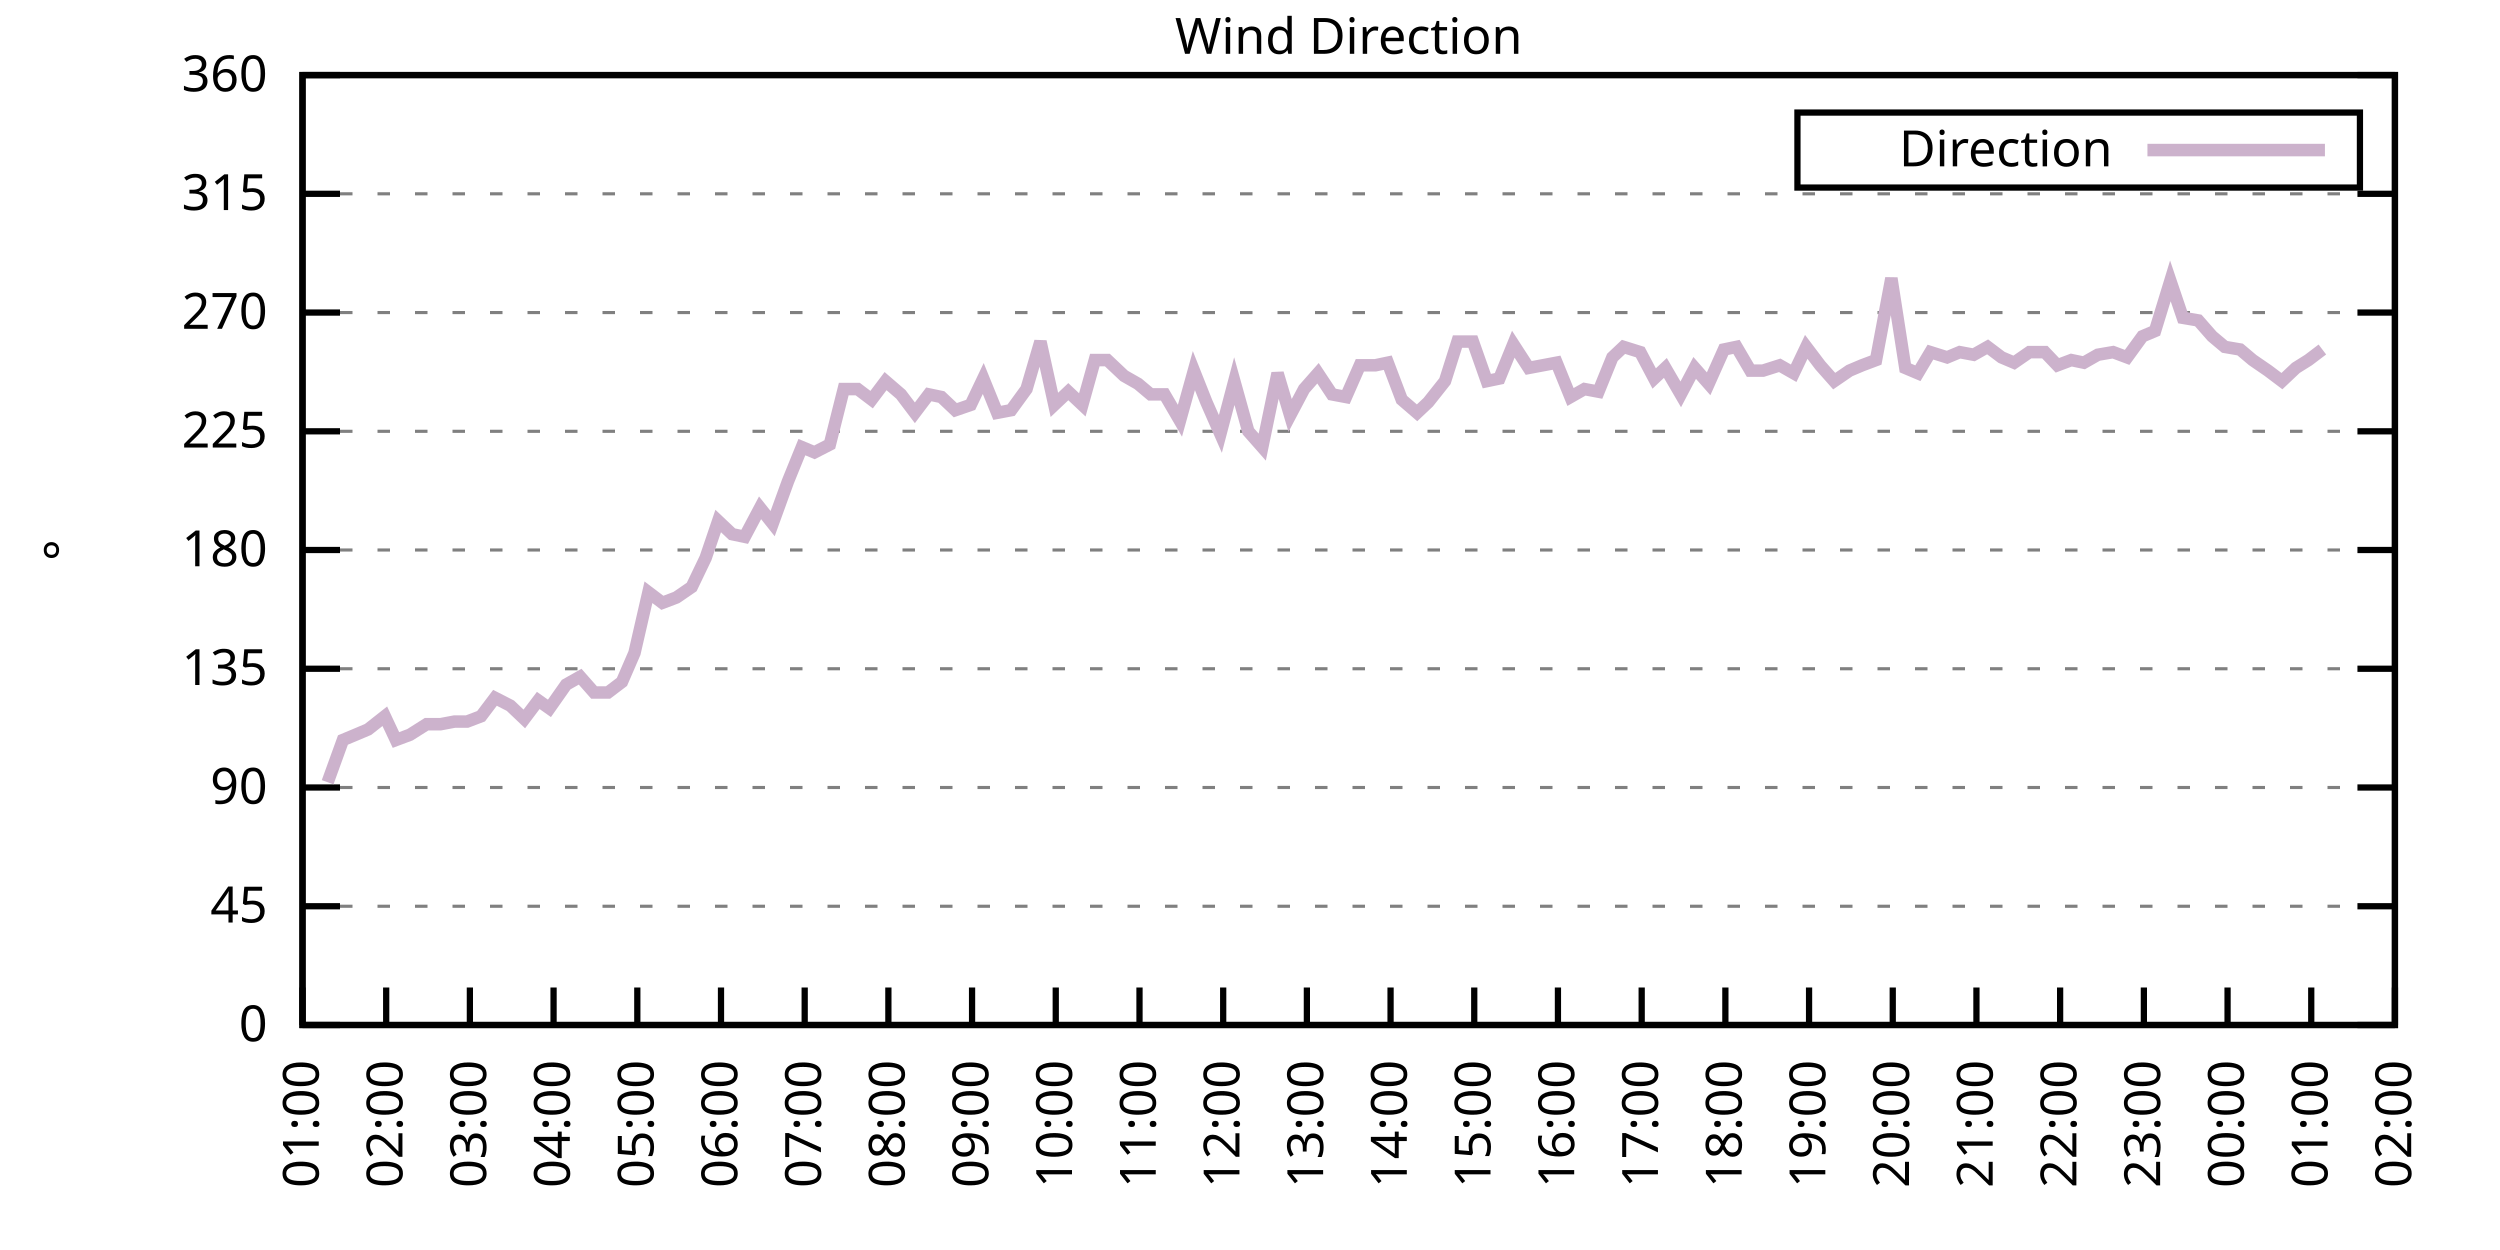
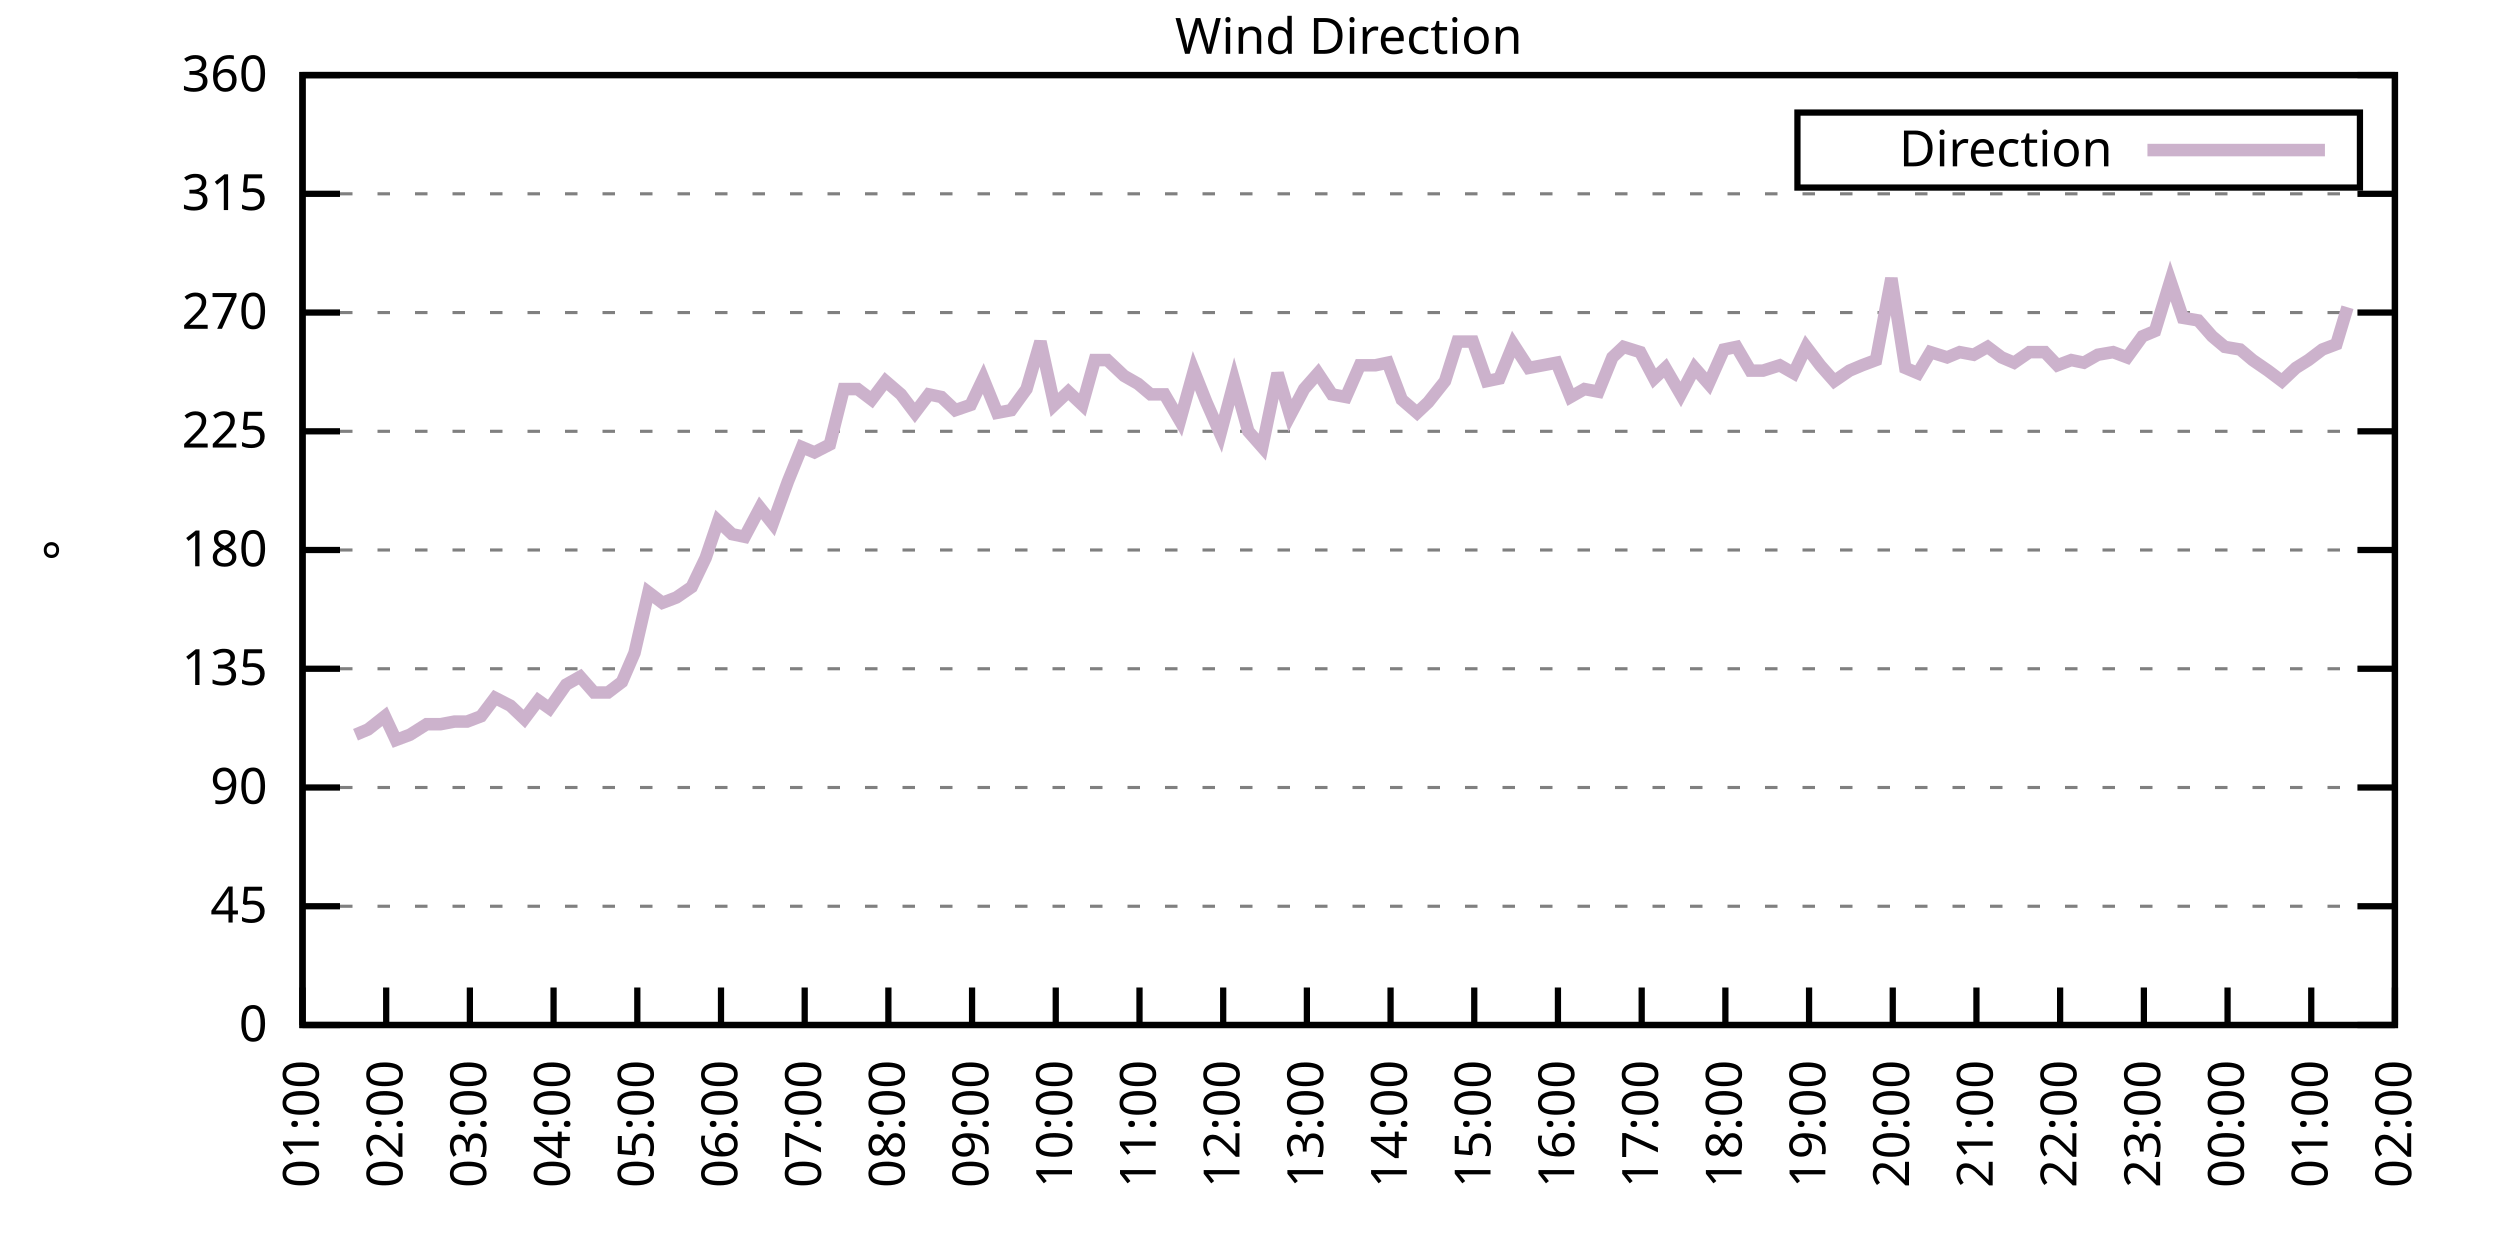
<svg xmlns="http://www.w3.org/2000/svg" xmlns:xlink="http://www.w3.org/1999/xlink" width="400" height="200" viewBox="0 0 400 200">
  <g id="gnuplot_canvas">
    <rect x="0" y="0" width="400" height="200" fill="none" />
    <defs>
      <circle id="gpDot" r="0.5" stroke-width="0.5" stroke="currentColor" />
      <path id="gpPt0" stroke-width="0.333" stroke="currentColor" d="M-1,0 h2 M0,-1 v2" />
      <path id="gpPt1" stroke-width="0.333" stroke="currentColor" d="M-1,-1 L1,1 M1,-1 L-1,1" />
      <path id="gpPt2" stroke-width="0.333" stroke="currentColor" d="M-1,0 L1,0 M0,-1 L0,1 M-1,-1 L1,1 M-1,1 L1,-1" />
      <rect id="gpPt3" stroke-width="0.333" stroke="currentColor" x="-1" y="-1" width="2" height="2" />
      <rect id="gpPt4" stroke-width="0.333" stroke="currentColor" fill="currentColor" x="-1" y="-1" width="2" height="2" />
      <circle id="gpPt5" stroke-width="0.333" stroke="currentColor" cx="0" cy="0" r="1" />
      <use xlink:href="#gpPt5" id="gpPt6" fill="currentColor" stroke="none" />
      <path id="gpPt7" stroke-width="0.333" stroke="currentColor" d="M0,-1.33 L-1.33,0.67 L1.33,0.67 z" />
      <use xlink:href="#gpPt7" id="gpPt8" fill="currentColor" stroke="none" />
      <use xlink:href="#gpPt7" id="gpPt9" stroke="currentColor" transform="rotate(180)" />
      <use xlink:href="#gpPt9" id="gpPt10" fill="currentColor" stroke="none" />
      <use xlink:href="#gpPt3" id="gpPt11" stroke="currentColor" transform="rotate(45)" />
      <use xlink:href="#gpPt11" id="gpPt12" fill="currentColor" stroke="none" />
      <path id="gpPt13" stroke-width="0.333" stroke="currentColor" d="M0,1.330 L1.265,0.411 L0.782,-1.067 L-0.782,-1.076 L-1.265,0.411 z" />
      <use xlink:href="#gpPt13" id="gpPt14" fill="currentColor" stroke="none" />
      <filter id="textbox" filterUnits="objectBoundingBox" x="0" y="0" height="1" width="1">
        <feFlood flood-color="white" flood-opacity="1" result="bgnd" />
        <feComposite in="SourceGraphic" in2="bgnd" operator="atop" />
      </filter>
      <filter id="greybox" filterUnits="objectBoundingBox" x="0" y="0" height="1" width="1">
        <feFlood flood-color="lightgrey" flood-opacity="1" result="grey" />
        <feComposite in="SourceGraphic" in2="grey" operator="atop" />
      </filter>
    </defs>
    <g fill="none" color="white" stroke="currentColor" stroke-width="1.00" stroke-linecap="butt" stroke-linejoin="miter">
</g>
    <g fill="none" color="black" stroke="currentColor" stroke-width="1.00" stroke-linecap="butt" stroke-linejoin="miter">
      <g stroke="none" shape-rendering="crispEdges">
        <polygon fill="rgb(255, 255, 255)" points="48.40,164.00 383.18,164.00 383.18,12.02 48.40,12.02 " />
      </g>
    </g>
    <g fill="none" color="black" stroke="currentColor" stroke-width="1.00" stroke-linecap="butt" stroke-linejoin="miter">
</g>
    <g fill="none" color="black" stroke="black" stroke-width="0.50" stroke-linecap="butt" stroke-linejoin="miter">
</g>
    <g fill="none" color="gray" stroke="currentColor" stroke-width="0.50" stroke-linecap="butt" stroke-linejoin="miter">
      <path stroke="gray" stroke-dasharray="2,4" class="gridline" d="M48.40,164.00 L383.19,164.00  " />
    </g>
    <g fill="none" color="gray" stroke="gray" stroke-width="1.00" stroke-linecap="butt" stroke-linejoin="miter">
</g>
    <g fill="none" color="black" stroke="currentColor" stroke-width="1.00" stroke-linecap="butt" stroke-linejoin="miter">
      <path stroke="black" d="M48.40,164.00 L54.40,164.00 M383.19,164.00 L377.19,164.00  " />
      <g transform="translate(42.80,166.60)" stroke="none" fill="black" font-family="Sans" font-size="8.00" text-anchor="end">
        <text>
          <tspan font-family="Sans"> 0</tspan>
        </text>
      </g>
    </g>
    <g fill="none" color="black" stroke="currentColor" stroke-width="1.00" stroke-linecap="butt" stroke-linejoin="miter">
</g>
    <g fill="none" color="black" stroke="black" stroke-width="0.50" stroke-linecap="butt" stroke-linejoin="miter">
</g>
    <g fill="none" color="gray" stroke="currentColor" stroke-width="0.50" stroke-linecap="butt" stroke-linejoin="miter">
      <path stroke="gray" stroke-dasharray="2,4" class="gridline" d="M48.40,145.00 L383.19,145.00  " />
    </g>
    <g fill="none" color="gray" stroke="gray" stroke-width="1.00" stroke-linecap="butt" stroke-linejoin="miter">
</g>
    <g fill="none" color="black" stroke="currentColor" stroke-width="1.00" stroke-linecap="butt" stroke-linejoin="miter">
      <path stroke="black" d="M48.40,145.00 L54.40,145.00 M383.19,145.00 L377.19,145.00  " />
      <g transform="translate(42.80,147.60)" stroke="none" fill="black" font-family="Sans" font-size="8.00" text-anchor="end">
        <text>
          <tspan font-family="Sans"> 45</tspan>
        </text>
      </g>
    </g>
    <g fill="none" color="black" stroke="currentColor" stroke-width="1.00" stroke-linecap="butt" stroke-linejoin="miter">
</g>
    <g fill="none" color="black" stroke="black" stroke-width="0.50" stroke-linecap="butt" stroke-linejoin="miter">
</g>
    <g fill="none" color="gray" stroke="currentColor" stroke-width="0.50" stroke-linecap="butt" stroke-linejoin="miter">
      <path stroke="gray" stroke-dasharray="2,4" class="gridline" d="M48.40,126.00 L383.19,126.00  " />
    </g>
    <g fill="none" color="gray" stroke="gray" stroke-width="1.00" stroke-linecap="butt" stroke-linejoin="miter">
</g>
    <g fill="none" color="black" stroke="currentColor" stroke-width="1.00" stroke-linecap="butt" stroke-linejoin="miter">
      <path stroke="black" d="M48.40,126.00 L54.40,126.00 M383.19,126.00 L377.19,126.00  " />
      <g transform="translate(42.80,128.60)" stroke="none" fill="black" font-family="Sans" font-size="8.00" text-anchor="end">
        <text>
          <tspan font-family="Sans"> 90</tspan>
        </text>
      </g>
    </g>
    <g fill="none" color="black" stroke="currentColor" stroke-width="1.00" stroke-linecap="butt" stroke-linejoin="miter">
</g>
    <g fill="none" color="black" stroke="black" stroke-width="0.50" stroke-linecap="butt" stroke-linejoin="miter">
</g>
    <g fill="none" color="gray" stroke="currentColor" stroke-width="0.50" stroke-linecap="butt" stroke-linejoin="miter">
      <path stroke="gray" stroke-dasharray="2,4" class="gridline" d="M48.40,107.00 L383.19,107.00  " />
    </g>
    <g fill="none" color="gray" stroke="gray" stroke-width="1.00" stroke-linecap="butt" stroke-linejoin="miter">
</g>
    <g fill="none" color="black" stroke="currentColor" stroke-width="1.00" stroke-linecap="butt" stroke-linejoin="miter">
      <path stroke="black" d="M48.40,107.00 L54.40,107.00 M383.19,107.00 L377.19,107.00  " />
      <g transform="translate(42.80,109.60)" stroke="none" fill="black" font-family="Sans" font-size="8.00" text-anchor="end">
        <text>
          <tspan font-family="Sans"> 135</tspan>
        </text>
      </g>
    </g>
    <g fill="none" color="black" stroke="currentColor" stroke-width="1.00" stroke-linecap="butt" stroke-linejoin="miter">
</g>
    <g fill="none" color="black" stroke="black" stroke-width="0.50" stroke-linecap="butt" stroke-linejoin="miter">
</g>
    <g fill="none" color="gray" stroke="currentColor" stroke-width="0.50" stroke-linecap="butt" stroke-linejoin="miter">
      <path stroke="gray" stroke-dasharray="2,4" class="gridline" d="M48.40,88.00 L383.19,88.00  " />
    </g>
    <g fill="none" color="gray" stroke="gray" stroke-width="1.00" stroke-linecap="butt" stroke-linejoin="miter">
</g>
    <g fill="none" color="black" stroke="currentColor" stroke-width="1.00" stroke-linecap="butt" stroke-linejoin="miter">
      <path stroke="black" d="M48.40,88.00 L54.40,88.00 M383.19,88.00 L377.19,88.00  " />
      <g transform="translate(42.80,90.60)" stroke="none" fill="black" font-family="Sans" font-size="8.00" text-anchor="end">
        <text>
          <tspan font-family="Sans"> 180</tspan>
        </text>
      </g>
    </g>
    <g fill="none" color="black" stroke="currentColor" stroke-width="1.00" stroke-linecap="butt" stroke-linejoin="miter">
</g>
    <g fill="none" color="black" stroke="black" stroke-width="0.50" stroke-linecap="butt" stroke-linejoin="miter">
</g>
    <g fill="none" color="gray" stroke="currentColor" stroke-width="0.50" stroke-linecap="butt" stroke-linejoin="miter">
      <path stroke="gray" stroke-dasharray="2,4" class="gridline" d="M48.40,69.01 L383.19,69.01  " />
    </g>
    <g fill="none" color="gray" stroke="gray" stroke-width="1.00" stroke-linecap="butt" stroke-linejoin="miter">
</g>
    <g fill="none" color="black" stroke="currentColor" stroke-width="1.00" stroke-linecap="butt" stroke-linejoin="miter">
      <path stroke="black" d="M48.40,69.01 L54.40,69.01 M383.19,69.01 L377.19,69.01  " />
      <g transform="translate(42.80,71.61)" stroke="none" fill="black" font-family="Sans" font-size="8.00" text-anchor="end">
        <text>
          <tspan font-family="Sans"> 225</tspan>
        </text>
      </g>
    </g>
    <g fill="none" color="black" stroke="currentColor" stroke-width="1.00" stroke-linecap="butt" stroke-linejoin="miter">
</g>
    <g fill="none" color="black" stroke="black" stroke-width="0.50" stroke-linecap="butt" stroke-linejoin="miter">
</g>
    <g fill="none" color="gray" stroke="currentColor" stroke-width="0.50" stroke-linecap="butt" stroke-linejoin="miter">
      <path stroke="gray" stroke-dasharray="2,4" class="gridline" d="M48.40,50.01 L383.19,50.01  " />
    </g>
    <g fill="none" color="gray" stroke="gray" stroke-width="1.00" stroke-linecap="butt" stroke-linejoin="miter">
</g>
    <g fill="none" color="black" stroke="currentColor" stroke-width="1.00" stroke-linecap="butt" stroke-linejoin="miter">
      <path stroke="black" d="M48.40,50.01 L54.40,50.01 M383.19,50.01 L377.19,50.01  " />
      <g transform="translate(42.80,52.61)" stroke="none" fill="black" font-family="Sans" font-size="8.00" text-anchor="end">
        <text>
          <tspan font-family="Sans"> 270</tspan>
        </text>
      </g>
    </g>
    <g fill="none" color="black" stroke="currentColor" stroke-width="1.00" stroke-linecap="butt" stroke-linejoin="miter">
</g>
    <g fill="none" color="black" stroke="black" stroke-width="0.50" stroke-linecap="butt" stroke-linejoin="miter">
</g>
    <g fill="none" color="gray" stroke="currentColor" stroke-width="0.50" stroke-linecap="butt" stroke-linejoin="miter">
      <path stroke="gray" stroke-dasharray="2,4" class="gridline" d="M48.40,31.01 L383.19,31.01  " />
    </g>
    <g fill="none" color="gray" stroke="gray" stroke-width="1.00" stroke-linecap="butt" stroke-linejoin="miter">
</g>
    <g fill="none" color="black" stroke="currentColor" stroke-width="1.00" stroke-linecap="butt" stroke-linejoin="miter">
      <path stroke="black" d="M48.40,31.01 L54.40,31.01 M383.19,31.01 L377.19,31.01  " />
      <g transform="translate(42.80,33.61)" stroke="none" fill="black" font-family="Sans" font-size="8.00" text-anchor="end">
        <text>
          <tspan font-family="Sans"> 315</tspan>
        </text>
      </g>
    </g>
    <g fill="none" color="black" stroke="currentColor" stroke-width="1.00" stroke-linecap="butt" stroke-linejoin="miter">
</g>
    <g fill="none" color="black" stroke="black" stroke-width="0.50" stroke-linecap="butt" stroke-linejoin="miter">
</g>
    <g fill="none" color="gray" stroke="currentColor" stroke-width="0.50" stroke-linecap="butt" stroke-linejoin="miter">
      <path stroke="gray" stroke-dasharray="2,4" class="gridline" d="M48.40,12.01 L383.19,12.01  " />
    </g>
    <g fill="none" color="gray" stroke="gray" stroke-width="1.00" stroke-linecap="butt" stroke-linejoin="miter">
</g>
    <g fill="none" color="black" stroke="currentColor" stroke-width="1.00" stroke-linecap="butt" stroke-linejoin="miter">
      <path stroke="black" d="M48.40,12.01 L54.40,12.01 M383.19,12.01 L377.19,12.01  " />
      <g transform="translate(42.80,14.61)" stroke="none" fill="black" font-family="Sans" font-size="8.00" text-anchor="end">
        <text>
          <tspan font-family="Sans"> 360</tspan>
        </text>
      </g>
    </g>
    <g fill="none" color="black" stroke="currentColor" stroke-width="1.00" stroke-linecap="butt" stroke-linejoin="miter">
      <path stroke="black" d="M48.40,164.00 L48.40,158.00  " />
      <g transform="translate(51.00,169.60) rotate(270.00)" stroke="none" fill="black" font-family="Sans" font-size="8.00" text-anchor="end">
        <text>
          <tspan font-family="Sans">01:00</tspan>
        </text>
      </g>
    </g>
    <g fill="none" color="black" stroke="currentColor" stroke-width="1.00" stroke-linecap="butt" stroke-linejoin="miter">
      <path stroke="black" d="M61.79,164.00 L61.79,158.00  " />
      <g transform="translate(64.39,169.60) rotate(270.00)" stroke="none" fill="black" font-family="Sans" font-size="8.00" text-anchor="end">
        <text>
          <tspan font-family="Sans">02:00</tspan>
        </text>
      </g>
    </g>
    <g fill="none" color="black" stroke="currentColor" stroke-width="1.00" stroke-linecap="butt" stroke-linejoin="miter">
      <path stroke="black" d="M75.18,164.00 L75.18,158.00  " />
      <g transform="translate(77.78,169.60) rotate(270.00)" stroke="none" fill="black" font-family="Sans" font-size="8.00" text-anchor="end">
        <text>
          <tspan font-family="Sans">03:00</tspan>
        </text>
      </g>
    </g>
    <g fill="none" color="black" stroke="currentColor" stroke-width="1.00" stroke-linecap="butt" stroke-linejoin="miter">
      <path stroke="black" d="M88.57,164.00 L88.57,158.00  " />
      <g transform="translate(91.17,169.60) rotate(270.00)" stroke="none" fill="black" font-family="Sans" font-size="8.00" text-anchor="end">
        <text>
          <tspan font-family="Sans">04:00</tspan>
        </text>
      </g>
    </g>
    <g fill="none" color="black" stroke="currentColor" stroke-width="1.00" stroke-linecap="butt" stroke-linejoin="miter">
      <path stroke="black" d="M101.97,164.00 L101.97,158.00  " />
      <g transform="translate(104.57,169.60) rotate(270.00)" stroke="none" fill="black" font-family="Sans" font-size="8.00" text-anchor="end">
        <text>
          <tspan font-family="Sans">05:00</tspan>
        </text>
      </g>
    </g>
    <g fill="none" color="black" stroke="currentColor" stroke-width="1.00" stroke-linecap="butt" stroke-linejoin="miter">
      <path stroke="black" d="M115.36,164.00 L115.36,158.00  " />
      <g transform="translate(117.96,169.60) rotate(270.00)" stroke="none" fill="black" font-family="Sans" font-size="8.00" text-anchor="end">
        <text>
          <tspan font-family="Sans">06:00</tspan>
        </text>
      </g>
    </g>
    <g fill="none" color="black" stroke="currentColor" stroke-width="1.00" stroke-linecap="butt" stroke-linejoin="miter">
      <path stroke="black" d="M128.75,164.00 L128.75,158.00  " />
      <g transform="translate(131.35,169.60) rotate(270.00)" stroke="none" fill="black" font-family="Sans" font-size="8.00" text-anchor="end">
        <text>
          <tspan font-family="Sans">07:00</tspan>
        </text>
      </g>
    </g>
    <g fill="none" color="black" stroke="currentColor" stroke-width="1.00" stroke-linecap="butt" stroke-linejoin="miter">
      <path stroke="black" d="M142.14,164.00 L142.14,158.00  " />
      <g transform="translate(144.74,169.60) rotate(270.00)" stroke="none" fill="black" font-family="Sans" font-size="8.00" text-anchor="end">
        <text>
          <tspan font-family="Sans">08:00</tspan>
        </text>
      </g>
    </g>
    <g fill="none" color="black" stroke="currentColor" stroke-width="1.00" stroke-linecap="butt" stroke-linejoin="miter">
      <path stroke="black" d="M155.53,164.00 L155.53,158.00  " />
      <g transform="translate(158.13,169.60) rotate(270.00)" stroke="none" fill="black" font-family="Sans" font-size="8.00" text-anchor="end">
        <text>
          <tspan font-family="Sans">09:00</tspan>
        </text>
      </g>
    </g>
    <g fill="none" color="black" stroke="currentColor" stroke-width="1.00" stroke-linecap="butt" stroke-linejoin="miter">
      <path stroke="black" d="M168.92,164.00 L168.92,158.00  " />
      <g transform="translate(171.52,169.60) rotate(270.00)" stroke="none" fill="black" font-family="Sans" font-size="8.00" text-anchor="end">
        <text>
          <tspan font-family="Sans">10:00</tspan>
        </text>
      </g>
    </g>
    <g fill="none" color="black" stroke="currentColor" stroke-width="1.00" stroke-linecap="butt" stroke-linejoin="miter">
      <path stroke="black" d="M182.32,164.00 L182.32,158.00  " />
      <g transform="translate(184.92,169.60) rotate(270.00)" stroke="none" fill="black" font-family="Sans" font-size="8.00" text-anchor="end">
        <text>
          <tspan font-family="Sans">11:00</tspan>
        </text>
      </g>
    </g>
    <g fill="none" color="black" stroke="currentColor" stroke-width="1.00" stroke-linecap="butt" stroke-linejoin="miter">
      <path stroke="black" d="M195.71,164.00 L195.71,158.00  " />
      <g transform="translate(198.31,169.60) rotate(270.00)" stroke="none" fill="black" font-family="Sans" font-size="8.00" text-anchor="end">
        <text>
          <tspan font-family="Sans">12:00</tspan>
        </text>
      </g>
    </g>
    <g fill="none" color="black" stroke="currentColor" stroke-width="1.00" stroke-linecap="butt" stroke-linejoin="miter">
      <path stroke="black" d="M209.10,164.00 L209.10,158.00  " />
      <g transform="translate(211.70,169.60) rotate(270.00)" stroke="none" fill="black" font-family="Sans" font-size="8.00" text-anchor="end">
        <text>
          <tspan font-family="Sans">13:00</tspan>
        </text>
      </g>
    </g>
    <g fill="none" color="black" stroke="currentColor" stroke-width="1.00" stroke-linecap="butt" stroke-linejoin="miter">
      <path stroke="black" d="M222.49,164.00 L222.49,158.00  " />
      <g transform="translate(225.09,169.60) rotate(270.00)" stroke="none" fill="black" font-family="Sans" font-size="8.00" text-anchor="end">
        <text>
          <tspan font-family="Sans">14:00</tspan>
        </text>
      </g>
    </g>
    <g fill="none" color="black" stroke="currentColor" stroke-width="1.00" stroke-linecap="butt" stroke-linejoin="miter">
      <path stroke="black" d="M235.88,164.00 L235.88,158.00  " />
      <g transform="translate(238.48,169.60) rotate(270.00)" stroke="none" fill="black" font-family="Sans" font-size="8.00" text-anchor="end">
        <text>
          <tspan font-family="Sans">15:00</tspan>
        </text>
      </g>
    </g>
    <g fill="none" color="black" stroke="currentColor" stroke-width="1.00" stroke-linecap="butt" stroke-linejoin="miter">
      <path stroke="black" d="M249.27,164.00 L249.27,158.00  " />
      <g transform="translate(251.87,169.60) rotate(270.00)" stroke="none" fill="black" font-family="Sans" font-size="8.00" text-anchor="end">
        <text>
          <tspan font-family="Sans">16:00</tspan>
        </text>
      </g>
    </g>
    <g fill="none" color="black" stroke="currentColor" stroke-width="1.00" stroke-linecap="butt" stroke-linejoin="miter">
      <path stroke="black" d="M262.67,164.00 L262.67,158.00  " />
      <g transform="translate(265.27,169.60) rotate(270.00)" stroke="none" fill="black" font-family="Sans" font-size="8.00" text-anchor="end">
        <text>
          <tspan font-family="Sans">17:00</tspan>
        </text>
      </g>
    </g>
    <g fill="none" color="black" stroke="currentColor" stroke-width="1.00" stroke-linecap="butt" stroke-linejoin="miter">
      <path stroke="black" d="M276.06,164.00 L276.06,158.00  " />
      <g transform="translate(278.66,169.60) rotate(270.00)" stroke="none" fill="black" font-family="Sans" font-size="8.00" text-anchor="end">
        <text>
          <tspan font-family="Sans">18:00</tspan>
        </text>
      </g>
    </g>
    <g fill="none" color="black" stroke="currentColor" stroke-width="1.00" stroke-linecap="butt" stroke-linejoin="miter">
      <path stroke="black" d="M289.45,164.00 L289.45,158.00  " />
      <g transform="translate(292.05,169.60) rotate(270.00)" stroke="none" fill="black" font-family="Sans" font-size="8.00" text-anchor="end">
        <text>
          <tspan font-family="Sans">19:00</tspan>
        </text>
      </g>
    </g>
    <g fill="none" color="black" stroke="currentColor" stroke-width="1.00" stroke-linecap="butt" stroke-linejoin="miter">
      <path stroke="black" d="M302.84,164.00 L302.84,158.00  " />
      <g transform="translate(305.44,169.60) rotate(270.00)" stroke="none" fill="black" font-family="Sans" font-size="8.00" text-anchor="end">
        <text>
          <tspan font-family="Sans">20:00</tspan>
        </text>
      </g>
    </g>
    <g fill="none" color="black" stroke="currentColor" stroke-width="1.00" stroke-linecap="butt" stroke-linejoin="miter">
      <path stroke="black" d="M316.23,164.00 L316.23,158.00  " />
      <g transform="translate(318.83,169.60) rotate(270.00)" stroke="none" fill="black" font-family="Sans" font-size="8.00" text-anchor="end">
        <text>
          <tspan font-family="Sans">21:00</tspan>
        </text>
      </g>
    </g>
    <g fill="none" color="black" stroke="currentColor" stroke-width="1.00" stroke-linecap="butt" stroke-linejoin="miter">
      <path stroke="black" d="M329.62,164.00 L329.62,158.00  " />
      <g transform="translate(332.22,169.60) rotate(270.00)" stroke="none" fill="black" font-family="Sans" font-size="8.00" text-anchor="end">
        <text>
          <tspan font-family="Sans">22:00</tspan>
        </text>
      </g>
    </g>
    <g fill="none" color="black" stroke="currentColor" stroke-width="1.00" stroke-linecap="butt" stroke-linejoin="miter">
      <path stroke="black" d="M343.02,164.00 L343.02,158.00  " />
      <g transform="translate(345.62,169.60) rotate(270.00)" stroke="none" fill="black" font-family="Sans" font-size="8.00" text-anchor="end">
        <text>
          <tspan font-family="Sans">23:00</tspan>
        </text>
      </g>
    </g>
    <g fill="none" color="black" stroke="currentColor" stroke-width="1.00" stroke-linecap="butt" stroke-linejoin="miter">
      <path stroke="black" d="M356.41,164.00 L356.41,158.00  " />
      <g transform="translate(359.01,169.60) rotate(270.00)" stroke="none" fill="black" font-family="Sans" font-size="8.00" text-anchor="end">
        <text>
          <tspan font-family="Sans">00:00</tspan>
        </text>
      </g>
    </g>
    <g fill="none" color="black" stroke="currentColor" stroke-width="1.00" stroke-linecap="butt" stroke-linejoin="miter">
      <path stroke="black" d="M369.80,164.00 L369.80,158.00  " />
      <g transform="translate(372.40,169.60) rotate(270.00)" stroke="none" fill="black" font-family="Sans" font-size="8.00" text-anchor="end">
        <text>
          <tspan font-family="Sans">01:00</tspan>
        </text>
      </g>
    </g>
    <g fill="none" color="black" stroke="currentColor" stroke-width="1.00" stroke-linecap="butt" stroke-linejoin="miter">
      <path stroke="black" d="M383.19,164.00 L383.19,158.00  " />
      <g transform="translate(385.79,169.60) rotate(270.00)" stroke="none" fill="black" font-family="Sans" font-size="8.00" text-anchor="end">
        <text>
          <tspan font-family="Sans">02:00</tspan>
        </text>
      </g>
    </g>
    <g fill="none" color="black" stroke="currentColor" stroke-width="1.00" stroke-linecap="butt" stroke-linejoin="miter">
</g>
    <g fill="none" color="black" stroke="currentColor" stroke-width="1.00" stroke-linecap="butt" stroke-linejoin="miter">
      <path stroke="black" d="M48.40,12.01 L48.40,164.00 L383.19,164.00 L383.19,12.01 L48.40,12.01 Z  " />
    </g>
    <g fill="none" color="black" stroke="currentColor" stroke-width="1.00" stroke-linecap="butt" stroke-linejoin="miter">
</g>
    <g fill="none" color="black" stroke="currentColor" stroke-width="1.00" stroke-linecap="butt" stroke-linejoin="miter">
      <path stroke="black" d="M287.59,30.01 L287.59,18.01 L377.59,18.01 L377.59,30.01 L287.59,30.01 Z  " />
    </g>
    <g id="Wind_direction_plot_1">
      <g fill="none" color="white" stroke="black" stroke-width="2.00" stroke-linecap="butt" stroke-linejoin="miter">
</g>
      <g fill="none" color="black" stroke="currentColor" stroke-width="2.00" stroke-linecap="butt" stroke-linejoin="miter">
        <g transform="translate(337.99,26.61)" stroke="none" fill="black" font-family="Sans" font-size="8.00" text-anchor="end">
          <text>
            <tspan font-family="Sans">Direction</tspan>
          </text>
        </g>
      </g>
      <g fill="none" color="black" stroke="currentColor" stroke-width="2.00" stroke-linecap="butt" stroke-linejoin="miter">
-         <path stroke="rgb(204, 178, 204)" d="M343.59,24.01 L371.99,24.01 M52.42,125.16 L54.87,118.40 L56.88,117.56 L58.89,116.71 L61.57,114.60 L63.35,118.40   L65.59,117.56 L68.26,115.87 L70.50,115.87 L72.73,115.45 L74.74,115.45 L76.97,114.60 L79.20,111.65 L81.66,112.91   L83.89,115.03 L86.12,112.07 L87.91,113.34 L90.58,109.54 L92.82,108.27 L95.05,110.80 L97.28,110.80 L99.51,109.11   L101.52,104.47 L103.75,94.76 L105.98,96.45 L108.22,95.60 L110.67,93.92 L112.90,89.27 L114.91,83.36 L117.14,85.47   L119.15,85.89 L121.61,81.25 L123.62,83.78 L126.07,77.03 L128.30,71.54 L130.31,72.38 L132.77,71.12 L135.00,62.25   L137.23,62.25 L139.46,63.94 L141.69,60.98 L144.15,63.10 L146.38,66.05 L148.61,63.10 L150.62,63.52 L152.85,65.63   L155.31,64.78 L157.32,60.56 L159.55,66.05 L161.78,65.63 L164.24,62.25 L166.47,54.65 L168.70,64.78 L170.93,62.67   L173.17,64.78 L175.17,57.61 L177.18,57.61 L179.86,60.14 L182.09,61.41 L184.10,63.10 L186.33,63.10 L188.79,67.32   L191.02,59.30 L193.03,64.36 L195.26,69.43 L197.49,60.98 L199.73,69.01 L201.96,71.54 L204.41,59.72 L206.42,66.47   L208.65,62.25 L210.88,59.72 L213.12,63.10 L215.35,63.52 L217.58,58.45 L220.04,58.45 L222.04,58.03 L224.28,63.94   L226.73,66.05 L228.52,64.36 L231.20,60.98 L233.20,54.65 L235.66,54.65 L237.89,60.98 L239.90,60.56 L242.13,55.07   L244.59,58.87 L246.82,58.45 L249.05,58.03 L251.28,63.52 L253.51,62.25 L255.75,62.67 L257.98,57.18 L259.76,55.50   L262.44,56.34 L264.67,60.56 L266.46,58.87 L268.92,63.10 L271.15,58.87 L273.38,61.41 L275.83,55.92 L277.84,55.50   L280.07,59.30 L282.08,59.30 L284.76,58.45 L286.99,59.72 L289.00,55.50 L291.23,58.45 L293.47,60.98 L295.92,59.30   L297.93,58.45 L300.16,57.61 L302.62,44.52 L304.85,58.87 L306.86,59.72 L308.87,56.34 L311.54,57.18 L313.55,56.34   L315.79,56.76 L318.02,55.50 L320.25,57.18 L322.26,58.03 L324.71,56.34 L327.17,56.34 L329.18,58.45 L331.41,57.61   L333.42,58.03 L335.65,56.76 L338.10,56.34 L340.34,57.18 L342.79,53.81 L344.80,52.96 L347.26,44.94 L349.26,50.85   L351.72,51.27 L353.95,53.81 L355.96,55.50 L358.42,55.92 L360.42,57.61 L362.88,59.30 L365.11,60.98 L367.34,58.87   L369.35,57.61 L371.58,55.92  " />
+         <path stroke="rgb(204, 178, 204)" d="M343.59,24.01 L371.99,24.01 M56.88,117.56 L58.89,116.71 L61.57,114.60 L63.35,118.40 L65.59,117.56 L68.26,115.87   L70.50,115.87 L72.73,115.45 L74.74,115.45 L76.97,114.60 L79.20,111.65 L81.66,112.91 L83.89,115.03 L86.12,112.07   L87.91,113.34 L90.58,109.54 L92.82,108.27 L95.05,110.80 L97.28,110.80 L99.51,109.11 L101.52,104.47 L103.75,94.76   L105.98,96.45 L108.22,95.60 L110.67,93.92 L112.90,89.27 L114.91,83.36 L117.14,85.47 L119.15,85.89 L121.61,81.25   L123.62,83.78 L126.07,77.03 L128.30,71.54 L130.31,72.38 L132.77,71.12 L135.00,62.25 L137.23,62.25 L139.46,63.94   L141.69,60.98 L144.15,63.10 L146.38,66.05 L148.61,63.10 L150.62,63.52 L152.85,65.63 L155.31,64.78 L157.32,60.56   L159.55,66.05 L161.78,65.63 L164.24,62.25 L166.47,54.65 L168.70,64.78 L170.93,62.67 L173.17,64.78 L175.17,57.61   L177.18,57.61 L179.86,60.14 L182.09,61.41 L184.10,63.10 L186.33,63.10 L188.79,67.32 L191.02,59.30 L193.03,64.36   L195.26,69.43 L197.49,60.98 L199.73,69.01 L201.96,71.54 L204.41,59.72 L206.42,66.47 L208.65,62.25 L210.88,59.72   L213.12,63.10 L215.35,63.52 L217.58,58.45 L220.04,58.45 L222.04,58.03 L224.28,63.94 L226.73,66.05 L228.52,64.36   L231.20,60.98 L233.20,54.65 L235.66,54.65 L237.89,60.98 L239.90,60.56 L242.13,55.07 L244.59,58.87 L246.82,58.45   L249.05,58.03 L251.28,63.52 L253.51,62.25 L255.75,62.67 L257.98,57.18 L259.76,55.50 L262.44,56.34 L264.67,60.56   L266.46,58.87 L268.92,63.10 L271.15,58.87 L273.38,61.41 L275.83,55.92 L277.84,55.50 L280.07,59.30 L282.08,59.30   L284.76,58.45 L286.99,59.72 L289.00,55.50 L291.23,58.45 L293.47,60.98 L295.92,59.30 L297.93,58.45 L300.16,57.61   L302.62,44.52 L304.85,58.87 L306.86,59.72 L308.87,56.34 L311.54,57.18 L313.55,56.34 L315.79,56.76 L318.02,55.50   L320.25,57.18 L322.26,58.03 L324.71,56.34 L327.17,56.34 L329.18,58.45 L331.41,57.61 L333.42,58.03 L335.65,56.76   L338.10,56.34 L340.34,57.18 L342.79,53.81 L344.80,52.96 L347.26,44.94 L349.26,50.85 L351.72,51.27 L353.95,53.81   L355.96,55.50 L358.42,55.92 L360.42,57.61 L362.88,59.30 L365.11,60.98 L367.34,58.87 L369.35,57.61 L371.58,55.92   L373.82,55.07 L375.60,49.16  " />
      </g>
    </g>
    <g fill="none" color="black" stroke="currentColor" stroke-width="2.00" stroke-linecap="butt" stroke-linejoin="miter">
</g>
    <g fill="none" color="black" stroke="black" stroke-width="1.00" stroke-linecap="butt" stroke-linejoin="miter">
</g>
    <g fill="none" color="black" stroke="currentColor" stroke-width="1.00" stroke-linecap="butt" stroke-linejoin="miter">
      <path stroke="black" d="M48.40,12.01 L48.40,164.00 L383.19,164.00 L383.19,12.01 L48.40,12.01 Z  " />
      <g transform="translate(12.80,88.01) rotate(270.00)" stroke="none" fill="black" font-family="Sans" font-size="8.00" text-anchor="middle">
        <text>
          <tspan font-family="Sans">°</tspan>
        </text>
      </g>
    </g>
    <g fill="none" color="black" stroke="currentColor" stroke-width="1.00" stroke-linecap="butt" stroke-linejoin="miter">
</g>
    <g fill="none" color="black" stroke="currentColor" stroke-width="1.00" stroke-linecap="butt" stroke-linejoin="miter">
      <g transform="translate(215.79,8.61)" stroke="none" fill="black" font-family="Sans" font-size="8.00" text-anchor="middle">
        <text>
          <tspan font-family="Sans">Wind Direction</tspan>
        </text>
      </g>
    </g>
    <g fill="none" color="black" stroke="currentColor" stroke-width="1.00" stroke-linecap="butt" stroke-linejoin="miter">
</g>
  </g>
</svg>
